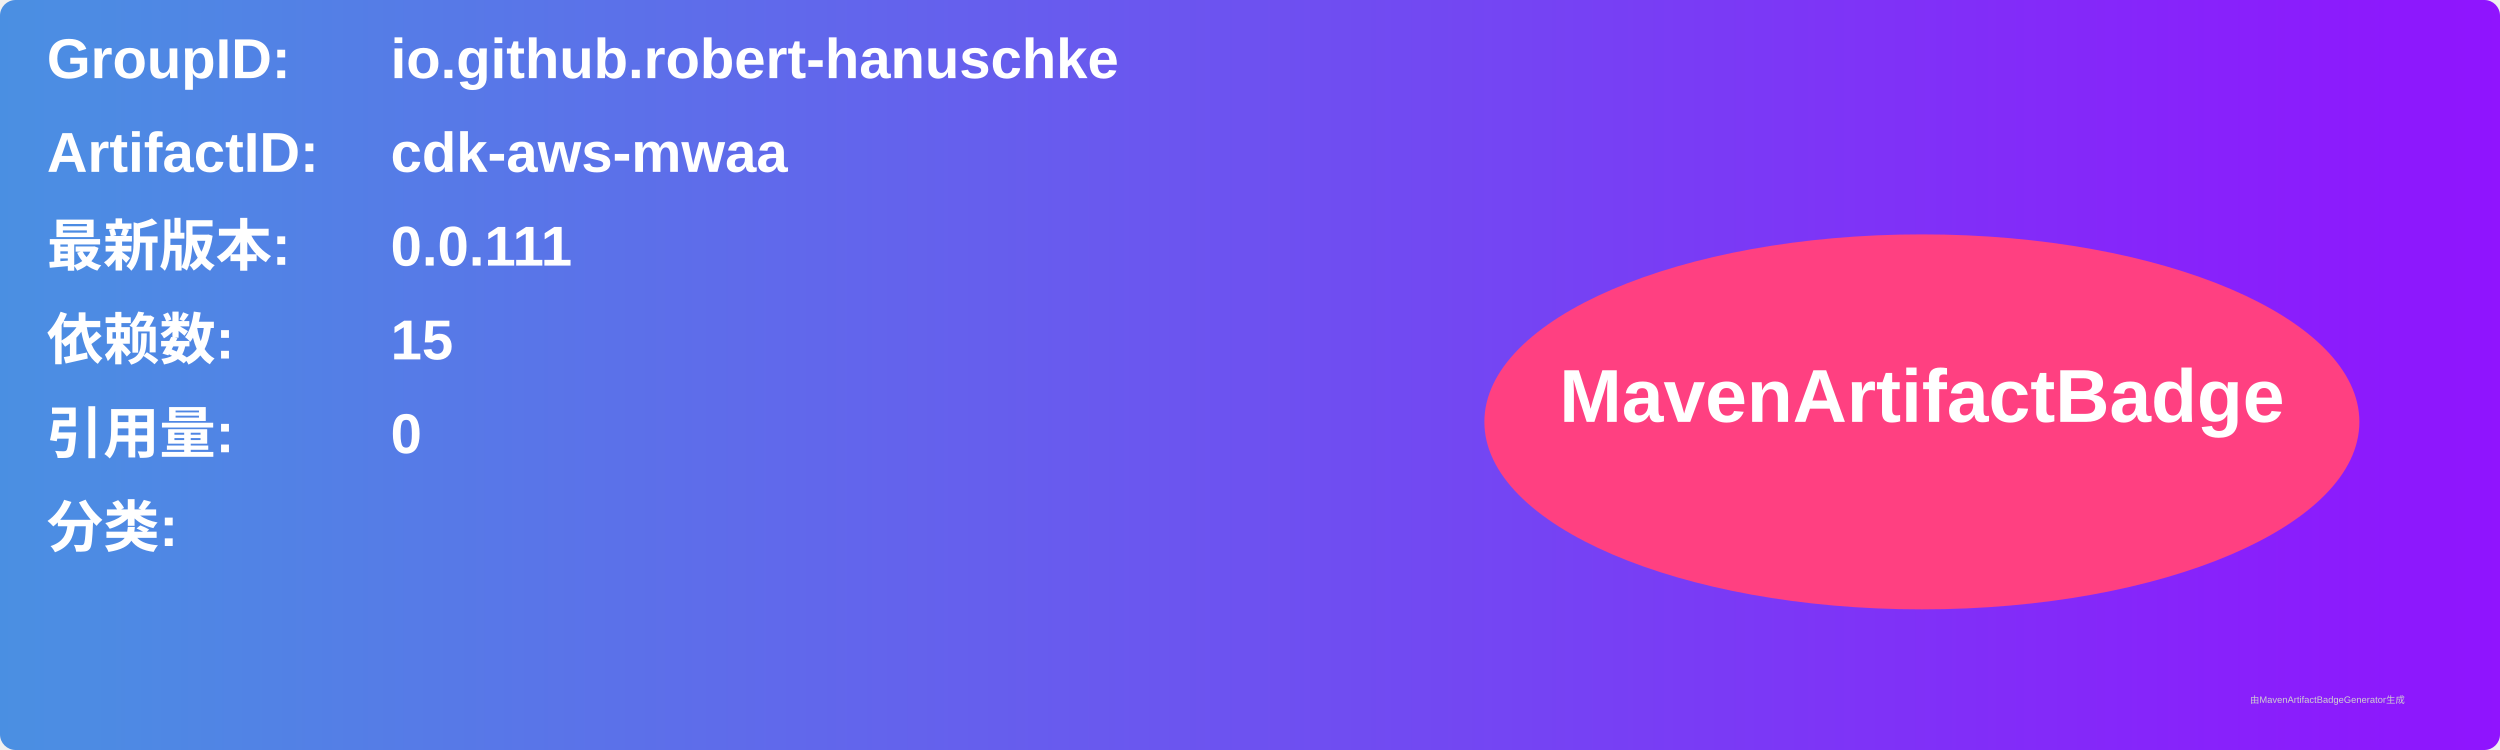
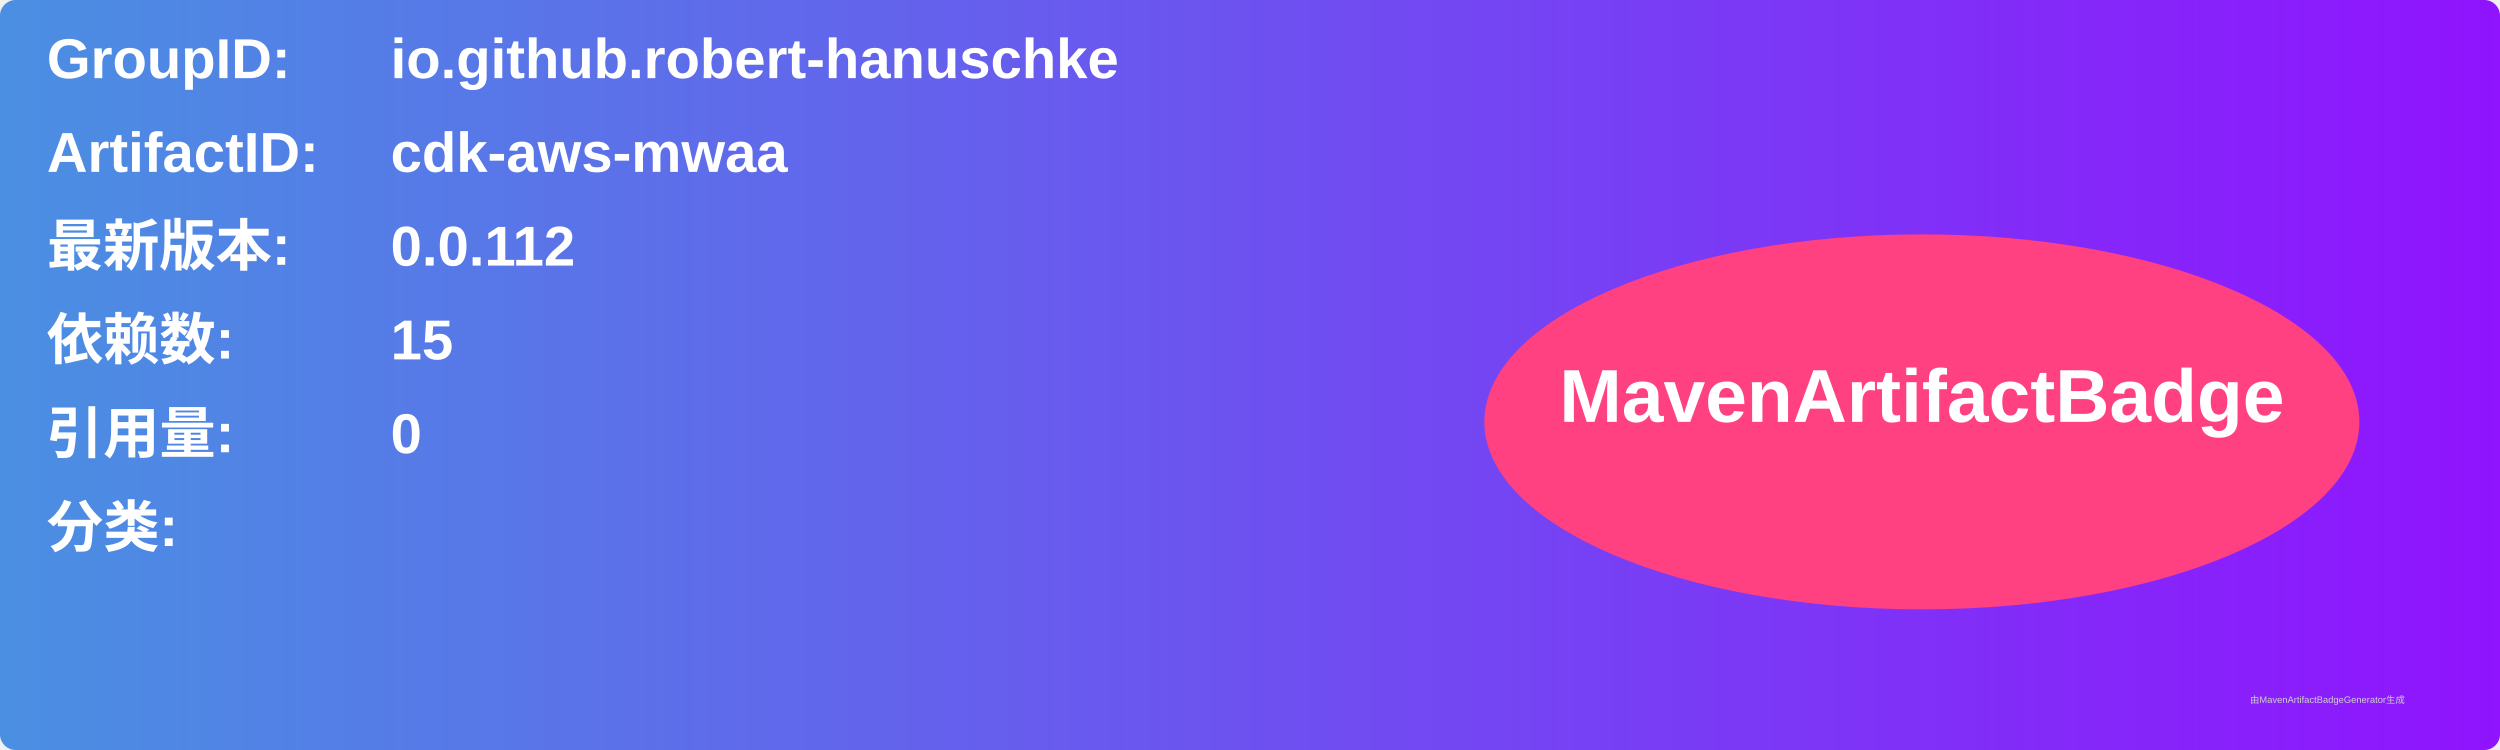
<svg xmlns="http://www.w3.org/2000/svg" width="800" height="240" viewBox="0 0 800 240">
  <linearGradient id="grad" x1="0%" y1="0%" x2="100%" y2="0%">
    <stop offset="0%" stop-color="#4a90e2" />
    <stop offset="100%" stop-color="#9013fe" />
  </linearGradient>
  <rect width="100%" height="100%" rx="5" ry="5" fill="url(#grad)" />
  <g transform="translate(15, 15)">
    <text x="0" y="10" font-family="Arial" font-size="18" fill="white" font-weight="bold" width="260">GroupID:</text>
    <text x="110" y="10" font-family="Arial" font-size="18" fill="white" font-weight="bold" width="460">io.github.robert-hanuschke</text>
    <text x="0" y="40" font-family="Arial" font-size="18" fill="white" font-weight="bold" width="260">ArtifactID:</text>
    <text x="110" y="40" font-family="Arial" font-size="18" fill="white" font-weight="bold" width="460">cdk-aws-mwaa</text>
    <text x="0" y="70" font-family="Arial" font-size="18" fill="white" font-weight="bold">最新版本:</text>
    <text x="110" y="70" font-family="Arial" font-size="18" fill="white" font-weight="bold">
-       <tspan font-weight="bold">0.0.111</tspan>
+       <tspan font-weight="bold">0.0.112</tspan>
    </text>
    <text x="0" y="100" font-family="Arial" font-size="18" fill="white" font-weight="bold">依赖数: </text>
    <text x="110" y="100" font-family="Arial" font-size="18" fill="white">
      <tspan font-weight="bold">15</tspan>
    </text>
    <text x="0" y="130" font-family="Arial" font-size="18" fill="white" font-weight="bold">引用量: </text>
    <text x="110" y="130" font-family="Arial" font-size="18" fill="white">
      <tspan font-weight="bold">0</tspan>
    </text>
    <text x="0" y="160" font-family="Arial" font-size="18" fill="white" font-weight="bold">分类:</text>
    <text x="10" y="190" font-family="Arial" font-size="10" fill="white">
      <tspan font-weight="bold" />
    </text>
    <ellipse cx="600" cy="120" rx="140" ry="60" fill="#ff4081" />
    <text x="600" y="120" text-anchor="middle" font-family="Arial" font-size="24" fill="white" font-weight="bold">MavenArtifactBadge</text>
  </g>
  <text x="720" y="225" font-family="Arial" font-size="3" fill="#d0d0d0">由MavenArtifactBadgeGenerator生成</text>
</svg>
